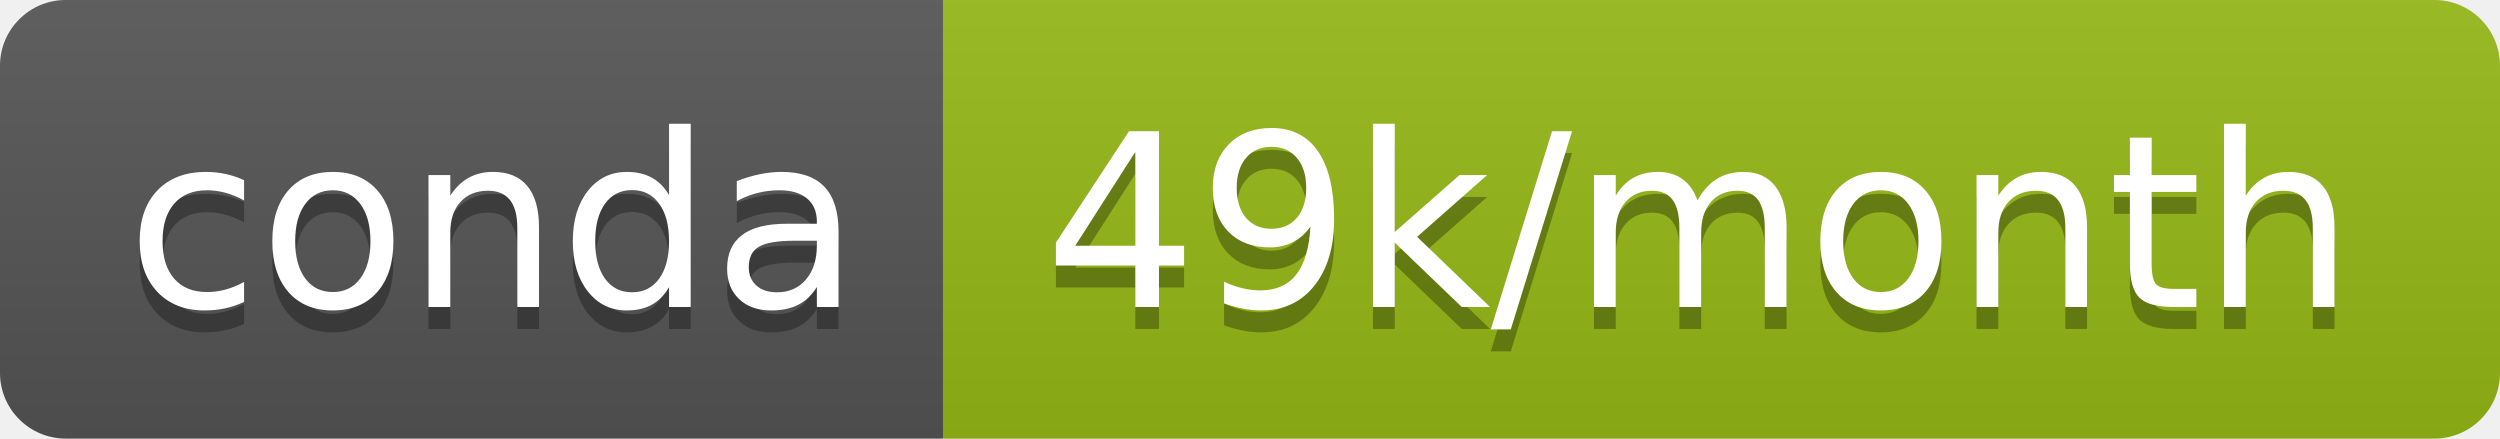
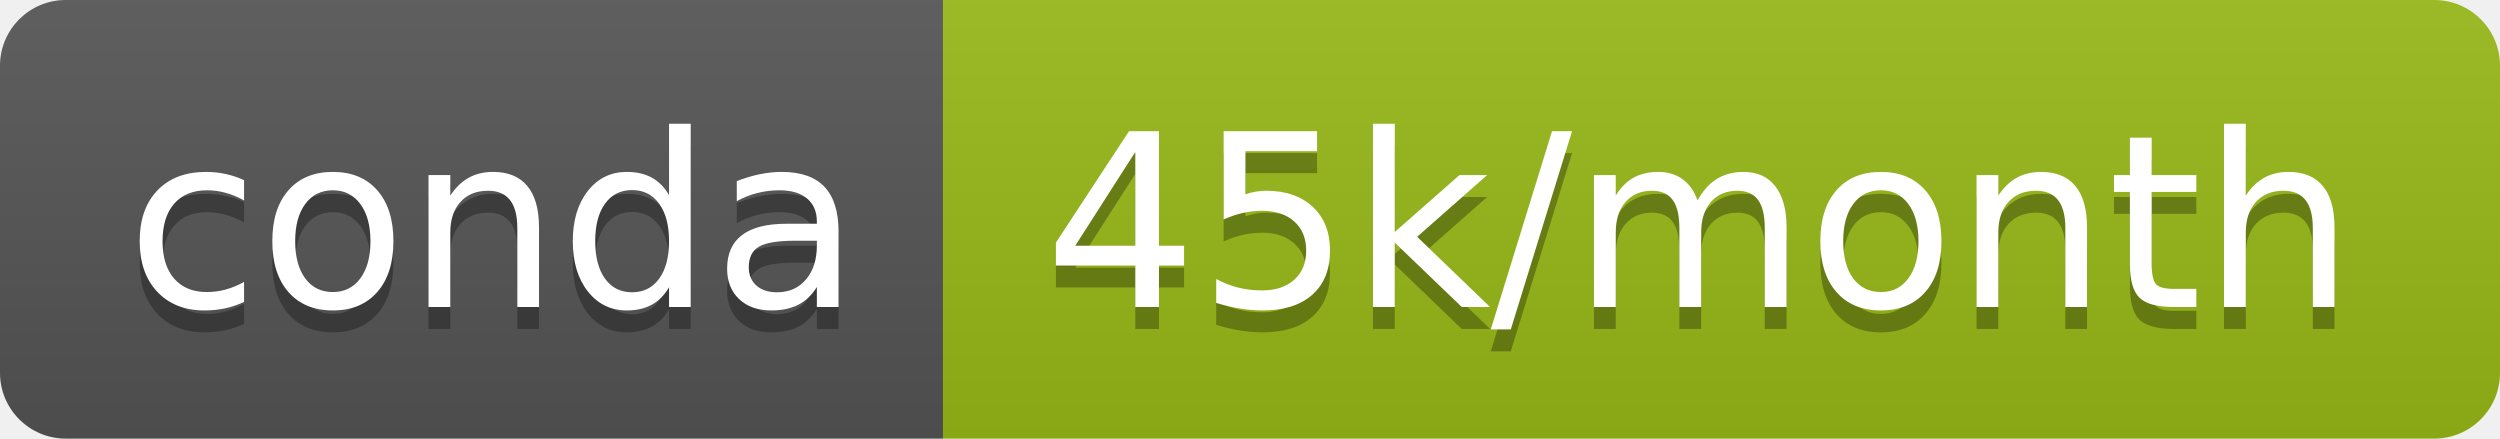
- <svg xmlns="http://www.w3.org/2000/svg" width="114" height="20" role="img" aria-label="conda: 49k/month">
+ <svg xmlns="http://www.w3.org/2000/svg" width="114" height="20" role="img" aria-label="conda: 45k/month">
  <linearGradient id="s" x2="0" y2="100%">
    <stop offset="0" stop-color="#bbb" stop-opacity=".1" />
    <stop offset="1" stop-opacity=".1" />
  </linearGradient>
  <clipPath id="r">
    <rect width="114" height="20" rx="3" fill="#fff" />
  </clipPath>
  <g clip-path="url(#r)">
    <rect width="43" height="20" fill="#555" />
-     <rect x="43" width="71" height="20" fill="#95b915" />
+     <rect x="43" width="71" height="20" fill="#98ba16" />
    <rect width="114" height="20" fill="url(#s)" />
  </g>
  <g fill="#fff" text-anchor="middle" font-family="Verdana,Geneva,DejaVu Sans,sans-serif" text-rendering="geometricPrecision" font-size="110">
    <text aria-hidden="true" x="225" y="150" fill="#010101" fill-opacity=".3" transform="scale(.1)" textLength="330">conda</text>
    <text x="225" y="140" transform="scale(.1)" fill="#fff" textLength="330">conda</text>
-     <text aria-hidden="true" x="775" y="150" fill="#010101" fill-opacity=".3" transform="scale(.1)" textLength="610">49k/month</text>
-     <text x="775" y="140" transform="scale(.1)" fill="#fff" textLength="610">49k/month</text>
+     <text aria-hidden="true" x="775" y="150" fill="#010101" fill-opacity=".3" transform="scale(.1)" textLength="610">45k/month</text>
+     <text x="775" y="140" transform="scale(.1)" fill="#fff" textLength="610">45k/month</text>
  </g>
</svg>
